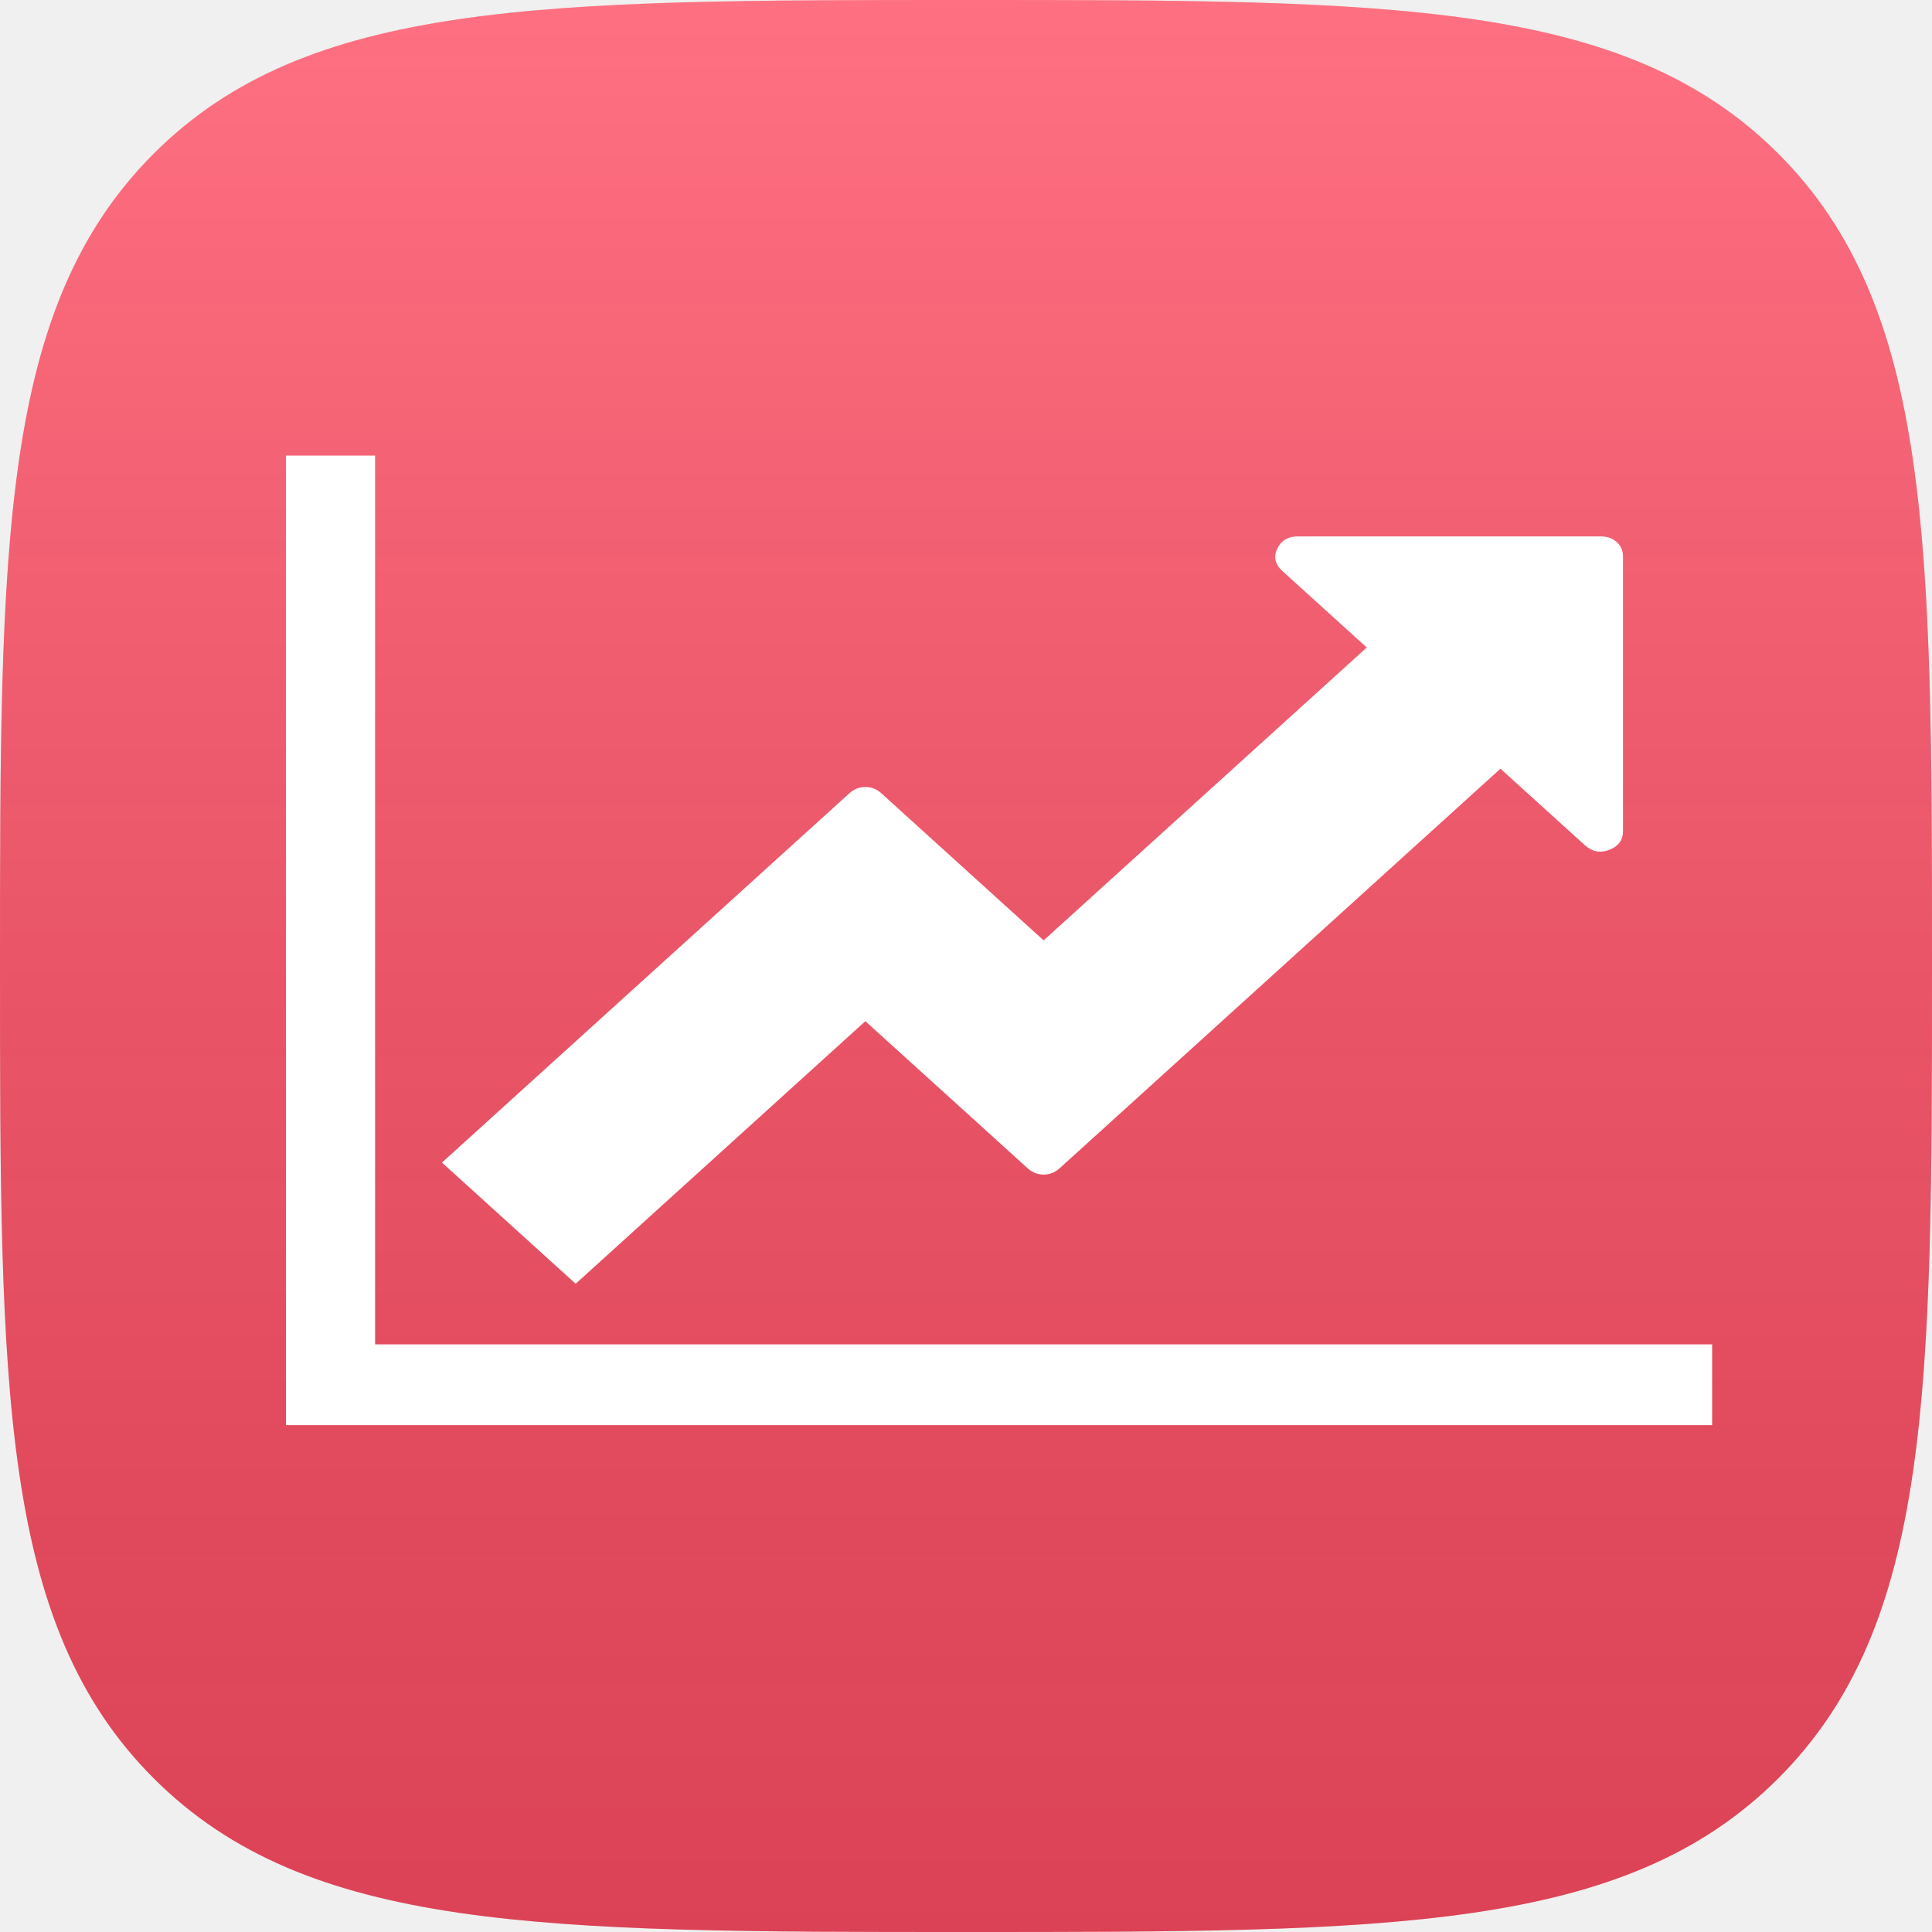
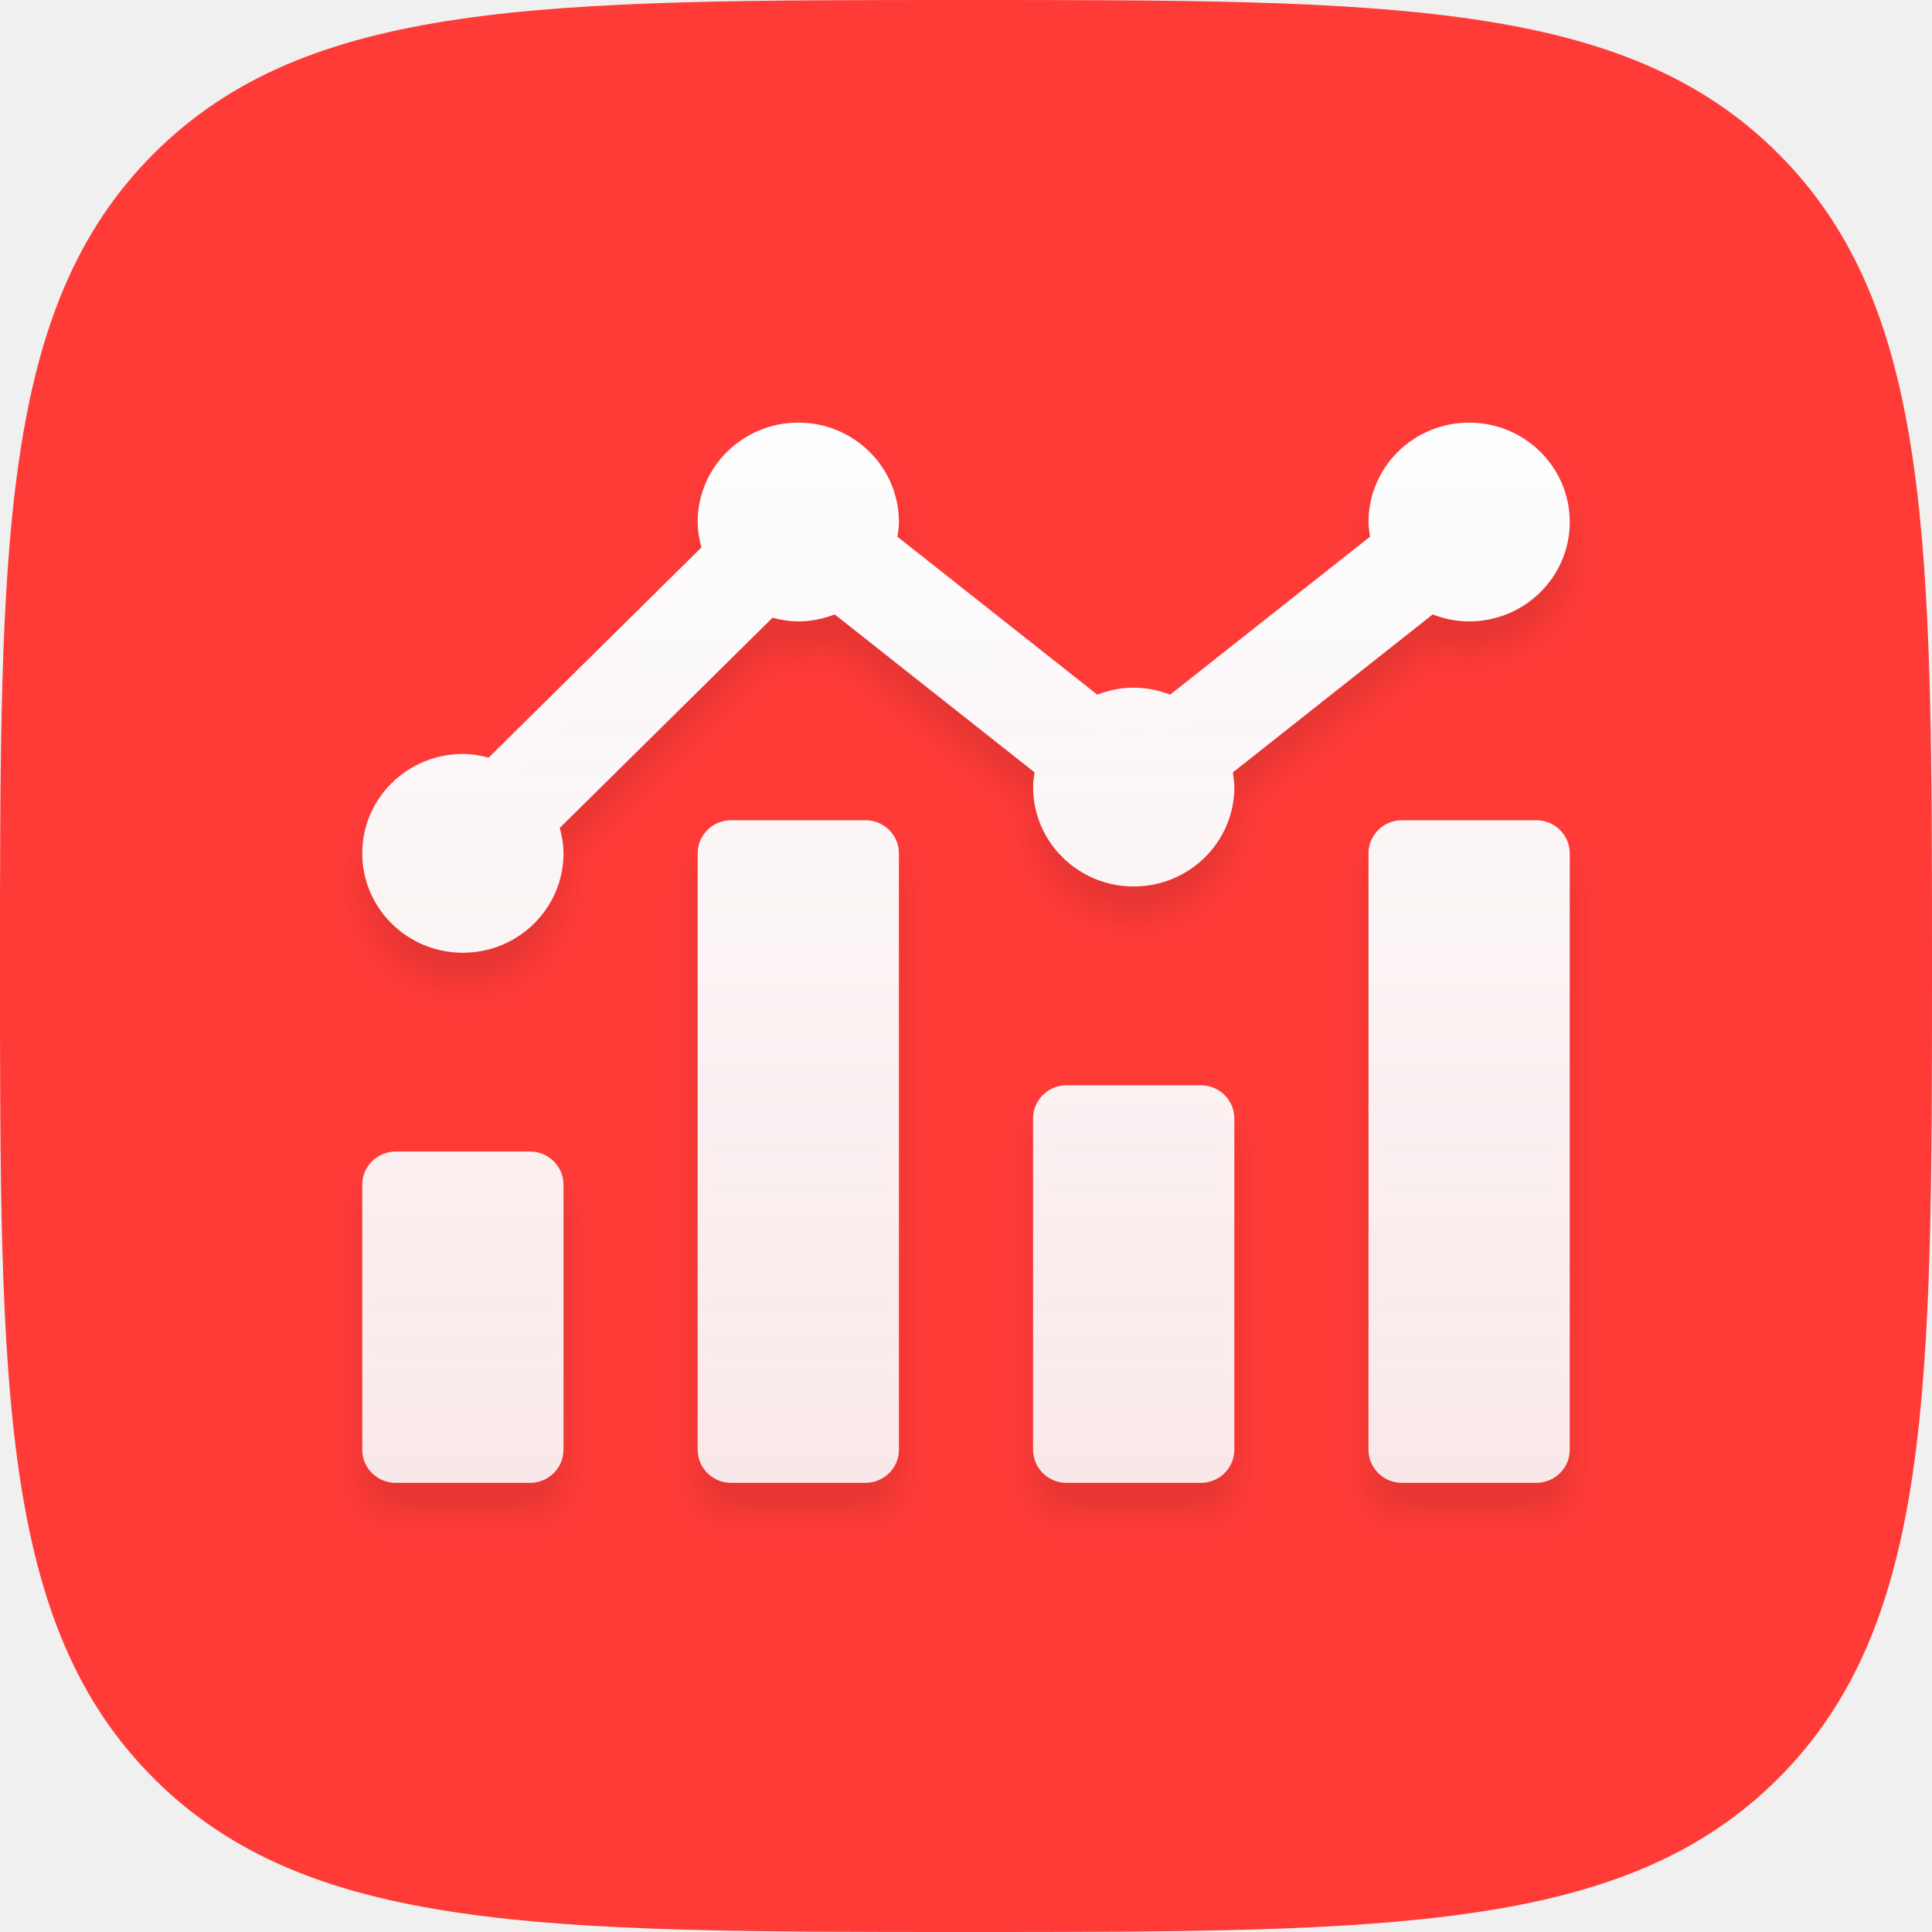
- <svg xmlns="http://www.w3.org/2000/svg" width="600" height="600">
+ <svg xmlns="http://www.w3.org/2000/svg" xmlns:xlink="http://www.w3.org/1999/xlink" width="64px" height="64px" viewBox="0 0 64 64" version="1.1">
  <defs>
-     <linearGradient x1="50%" y1="0%" x2="50%" y2="100%" id="linearGradient-1">
-       <stop stop-color="#FFFFFF" stop-opacity="0.2" offset="0%" />
-       <stop stop-color="#000000" stop-opacity="0.139" offset="100%" />
+     <path d="M32,64 C46.022,64 53.817,64 58.909,58.909 C64,53.817 64,46.022 64,32 C64,17.978 64,10.183 58.909,5.091 C53.817,0 46.022,0 32,0 C17.978,0 10.183,0 5.091,5.091 C0,10.183 0,17.978 0,32 C0,46.022 0,53.817 5.091,58.909 C10.183,64 17.978,64 32,64 Z" id="path-1" />
+     <linearGradient x1="50%" y1="0%" x2="50%" y2="100%" id="linearGradient-3">
+       <stop stop-color="#FDFEFF" offset="0%" />
+       <stop stop-color="#FBFCFD" stop-opacity="0.9" offset="100%" />
    </linearGradient>
-     <path d="m376.607,334.911c-21.339,22.589 -46.696,39.107 -76.071,49.464c-29.375,10.446 -60.357,15.625 -92.946,15.625c-31.161,0 -59.554,-4.911 -85.089,-14.821c-25.536,-9.821 -47.411,-23.571 -65.446,-41.161c-18.125,-17.589 -32.143,-38.661 -42.143,-63.214c-10,-24.554 -14.911,-51.339 -14.911,-80.357c0,-28.661 5.446,-55.179 16.339,-79.554c10.893,-24.375 25.714,-45.536 44.554,-63.482c18.839,-17.946 40.804,-31.964 66.071,-42.232c25.089,-10.089 52.054,-15.179 80.625,-15.179c24.643,0 48.571,3.571 71.696,10.714c23.214,7.143 43.75,17.946 61.696,32.232c17.946,14.375 32.232,32.232 42.946,53.75c10.714,21.518 16.071,46.786 16.071,75.804c0,21.518 -2.946,40.536 -8.929,56.964c-5.982,16.518 -13.929,30.268 -23.929,41.429c-10,11.161 -21.339,19.464 -34.196,25c-12.857,5.536 -26.339,8.304 -40.446,8.304c-14.464,0 -26.071,-3.393 -34.821,-10.179c-8.661,-6.786 -13.036,-15.446 -13.036,-25.804l-2.679,0c-5.446,8.571 -13.75,16.786 -25,24.464c-11.25,7.679 -25,11.607 -41.339,11.607c-24.643,0 -43.661,-8.036 -57.054,-24.196c-13.393,-16.161 -20.089,-37.054 -20.089,-62.946c0,-15.089 2.5,-29.911 7.589,-44.643c5.089,-14.732 12.321,-27.768 21.696,-39.286c9.375,-11.429 20.625,-20.714 33.661,-27.679c13.036,-6.964 27.5,-10.446 43.482,-10.446c13.75,0 25.357,2.857 34.821,8.571c9.375,5.714 15.536,12.768 18.482,20.982l0.536,0l4.375,-21.518l48.393,0l-21.339,101.696c-0.714,5 -1.696,10.536 -2.946,16.696c-1.25,6.071 -1.875,11.786 -1.875,17.232c0,6.071 1.161,11.161 3.571,15.357c2.321,4.107 6.964,6.161 13.839,6.161c14.107,0 25.804,-7.5 35.089,-22.589c9.196,-15.089 13.839,-35.268 13.839,-60.714c0,-21.518 -3.661,-40.625 -10.893,-57.232c-7.232,-16.696 -17.321,-30.625 -30.179,-41.964c-12.857,-11.25 -28.214,-19.821 -45.893,-25.536c-17.768,-5.714 -37.143,-8.571 -58.125,-8.571c-22.857,0 -43.75,4.018 -62.768,12.054c-19.018,8.036 -35.268,19.196 -48.661,33.304c-13.393,14.196 -23.839,30.804 -31.25,50c-7.5,19.107 -11.25,39.821 -11.25,62.054c0,23.661 3.929,45 11.696,64.018c7.768,19.018 18.75,35.179 32.857,48.661c14.107,13.482 30.982,23.75 50.536,30.893c19.554,7.143 41.161,10.714 64.643,10.714c29.375,0 54.643,-4.643 75.804,-14.018c21.161,-9.286 40.625,-22.232 58.393,-38.75l30,32.321l0,0zm-170.089,-195.625c-8.661,0 -16.339,2.5 -22.857,7.5c-6.518,5 -12.054,11.339 -16.607,19.107c-4.554,7.679 -7.946,16.25 -10.357,25.536c-2.321,9.286 -3.571,18.304 -3.571,26.875c0,4.286 0.446,8.839 1.339,13.75c0.893,4.821 2.679,9.286 5.446,13.482c2.679,4.107 6.25,7.5 10.625,10.179c4.375,2.679 10.179,4.018 17.411,4.018c9.821,0 18.125,-2.411 25,-7.232c6.875,-4.821 12.5,-10.893 16.875,-18.304c4.375,-7.321 7.5,-15.357 9.554,-23.929c1.964,-8.571 2.946,-16.518 2.946,-23.661c0,-5.714 -0.536,-11.339 -1.607,-16.964c-1.071,-5.536 -2.946,-10.536 -5.714,-15.089c-2.679,-4.464 -6.429,-8.125 -11.161,-10.982c-4.643,-2.857 -10.446,-4.286 -17.321,-4.286l0,0z" id="path-3" />
+     <path d="M35.46,6.354 C35.835,6.499 36.24,6.585 36.667,6.585 C38.508,6.585 40,5.111 40,3.293 C40,1.474 38.508,0 36.667,0 C34.826,0 33.333,1.474 33.333,3.293 C33.333,3.459 33.359,3.619 33.383,3.779 L26.762,9.011 C26.387,8.866 25.982,8.78 25.555,8.78 C25.128,8.78 24.724,8.866 24.348,9.011 L17.728,3.78 C17.753,3.62 17.778,3.459 17.778,3.293 C17.778,1.474 16.285,0 14.444,0 C12.603,0 11.111,1.474 11.111,3.293 C11.111,3.586 11.162,3.865 11.235,4.135 L4.186,11.098 C3.913,11.026 3.63,10.976 3.333,10.976 C1.492,10.976 0,12.45 0,14.268 C0,16.087 1.492,17.561 3.333,17.561 C5.174,17.561 6.667,16.087 6.667,14.268 C6.667,13.975 6.615,13.696 6.543,13.426 L13.592,6.463 C13.865,6.535 14.148,6.585 14.444,6.585 C14.872,6.585 15.276,6.499 15.651,6.354 L22.272,11.586 C22.248,11.746 22.223,11.906 22.223,12.073 C22.223,13.892 23.715,15.366 25.556,15.366 C27.397,15.366 28.89,13.892 28.89,12.073 C28.89,11.906 28.864,11.747 28.84,11.587 L35.46,6.354 Z M27.778,21.951 L23.333,21.951 C22.719,21.951 22.222,22.442 22.222,23.049 L22.222,34.024 C22.222,34.631 22.719,35.122 23.333,35.122 L27.778,35.122 C28.392,35.122 28.889,34.631 28.889,34.024 L28.889,23.049 C28.889,22.442 28.392,21.951 27.778,21.951 Z M38.889,13.171 L34.444,13.171 C33.831,13.171 33.333,13.662 33.333,14.268 L33.333,34.024 C33.333,34.631 33.831,35.122 34.444,35.122 L38.889,35.122 C39.503,35.122 40,34.631 40,34.024 L40,14.268 C40,13.662 39.503,13.171 38.889,13.171 Z M16.667,13.171 L12.222,13.171 C11.608,13.171 11.111,13.662 11.111,14.268 L11.111,34.024 C11.111,34.631 11.608,35.122 12.222,35.122 L16.667,35.122 C17.281,35.122 17.778,34.631 17.778,34.024 L17.778,14.268 C17.778,13.662 17.281,13.171 16.667,13.171 Z M5.556,24.146 L1.111,24.146 C0.497,24.146 0,24.637 0,25.244 L0,34.024 C0,34.631 0.497,35.122 1.111,35.122 L5.556,35.122 C6.169,35.122 6.667,34.631 6.667,34.024 L6.667,25.244 C6.667,24.637 6.169,24.146 5.556,24.146 Z" id="path-4" />
+     <filter x="-5.0%" y="-2.8%" width="110.0%" height="111.4%" filterUnits="objectBoundingBox" id="filter-5">
+       <feOffset dx="0" dy="1" in="SourceAlpha" result="shadowOffsetOuter1" />
+       <feGaussianBlur stdDeviation="0.5" in="shadowOffsetOuter1" result="shadowBlurOuter1" />
+       <feColorMatrix values="0 0 0 0 0   0 0 0 0 0   0 0 0 0 0  0 0 0 0.1 0" type="matrix" in="shadowBlurOuter1" />
+     </filter>
  </defs>
-   <g class="layer">
-     <path d="m552.269,552.269c47.731,-47.731 47.731,-120.811 47.731,-252.269c0,-131.458 0,-204.538 -47.731,-252.269c-47.731,-47.731 -120.811,-47.731 -252.269,-47.731c-131.458,0 -204.538,0 -252.269,47.731c-47.731,47.731 -47.731,120.811 -47.731,252.269c0,131.458 0,204.538 47.731,252.269c47.731,47.731 120.811,47.731 252.269,47.731c131.458,0 204.538,0 252.269,-47.731l0,0z" id="path-copy-16" fill="#FF4D63" />
-     <g id="svg_5" />
-     <g id="svg_7" />
-     <path d="m552.269,552.269c47.731,-47.731 47.731,-120.811 47.731,-252.269c0,-131.458 0,-204.538 -47.731,-252.269c-47.731,-47.731 -120.811,-47.731 -252.269,-47.731c-131.458,0 -204.538,0 -252.269,47.731c-47.731,47.731 -47.731,120.811 -47.731,252.269c0,131.458 0,204.538 47.731,252.269c47.731,47.731 120.811,47.731 252.269,47.731c131.458,0 204.538,0 252.269,-47.731l0,0z" id="path-copy" fill="url(#linearGradient-1)" />
-     <g transform="matrix(2.214558,0,0,2.007356,-63.94143,-268.2517) " id="svg_11">
-       <path id="svg_12" fill="#fff" d="m268.976,341.622l0,12.5l-200,0l0,-150l12.5,0l0,137.5l187.5,0zm-12.5,-121.875l0,42.48q0,2.051 -1.904,2.881t-3.467,-0.732l-11.816,-11.816l-61.816,61.816q-0.977,0.977 -2.246,0.977t-2.246,-0.977l-22.754,-22.754l-40.625,40.625l-18.75,-18.75l57.129,-57.129q0.977,-0.977 2.246,-0.977t2.246,0.977l22.754,22.754l45.312,-45.312l-11.816,-11.816q-1.562,-1.562 -0.732,-3.467t2.881,-1.904l42.48,0q1.367,0 2.246,0.879t0.879,2.246z" />
+   <g id="Page-1" stroke="none" stroke-width="1" fill="none" fill-rule="evenodd">
+     <g id="accounts-copy">
+       <mask id="mask-2" fill="white">
+         <use xlink:href="#path-1" />
+       </mask>
+       <use id="Path" fill="#FF3B38" xlink:href="#path-1" />
+       <g id="analytics" mask="url(#mask-2)" fill-rule="nonzero">
+         <g transform="translate(12, 14)" id="Shape">
+           <g>
+             <use fill="black" fill-opacity="1" filter="url(#filter-5)" xlink:href="#path-4" />
+             <use fill="url(#linearGradient-3)" xlink:href="#path-4" />
+           </g>
+         </g>
+       </g>
    </g>
-     <g id="svg_3" />
  </g>
</svg>
